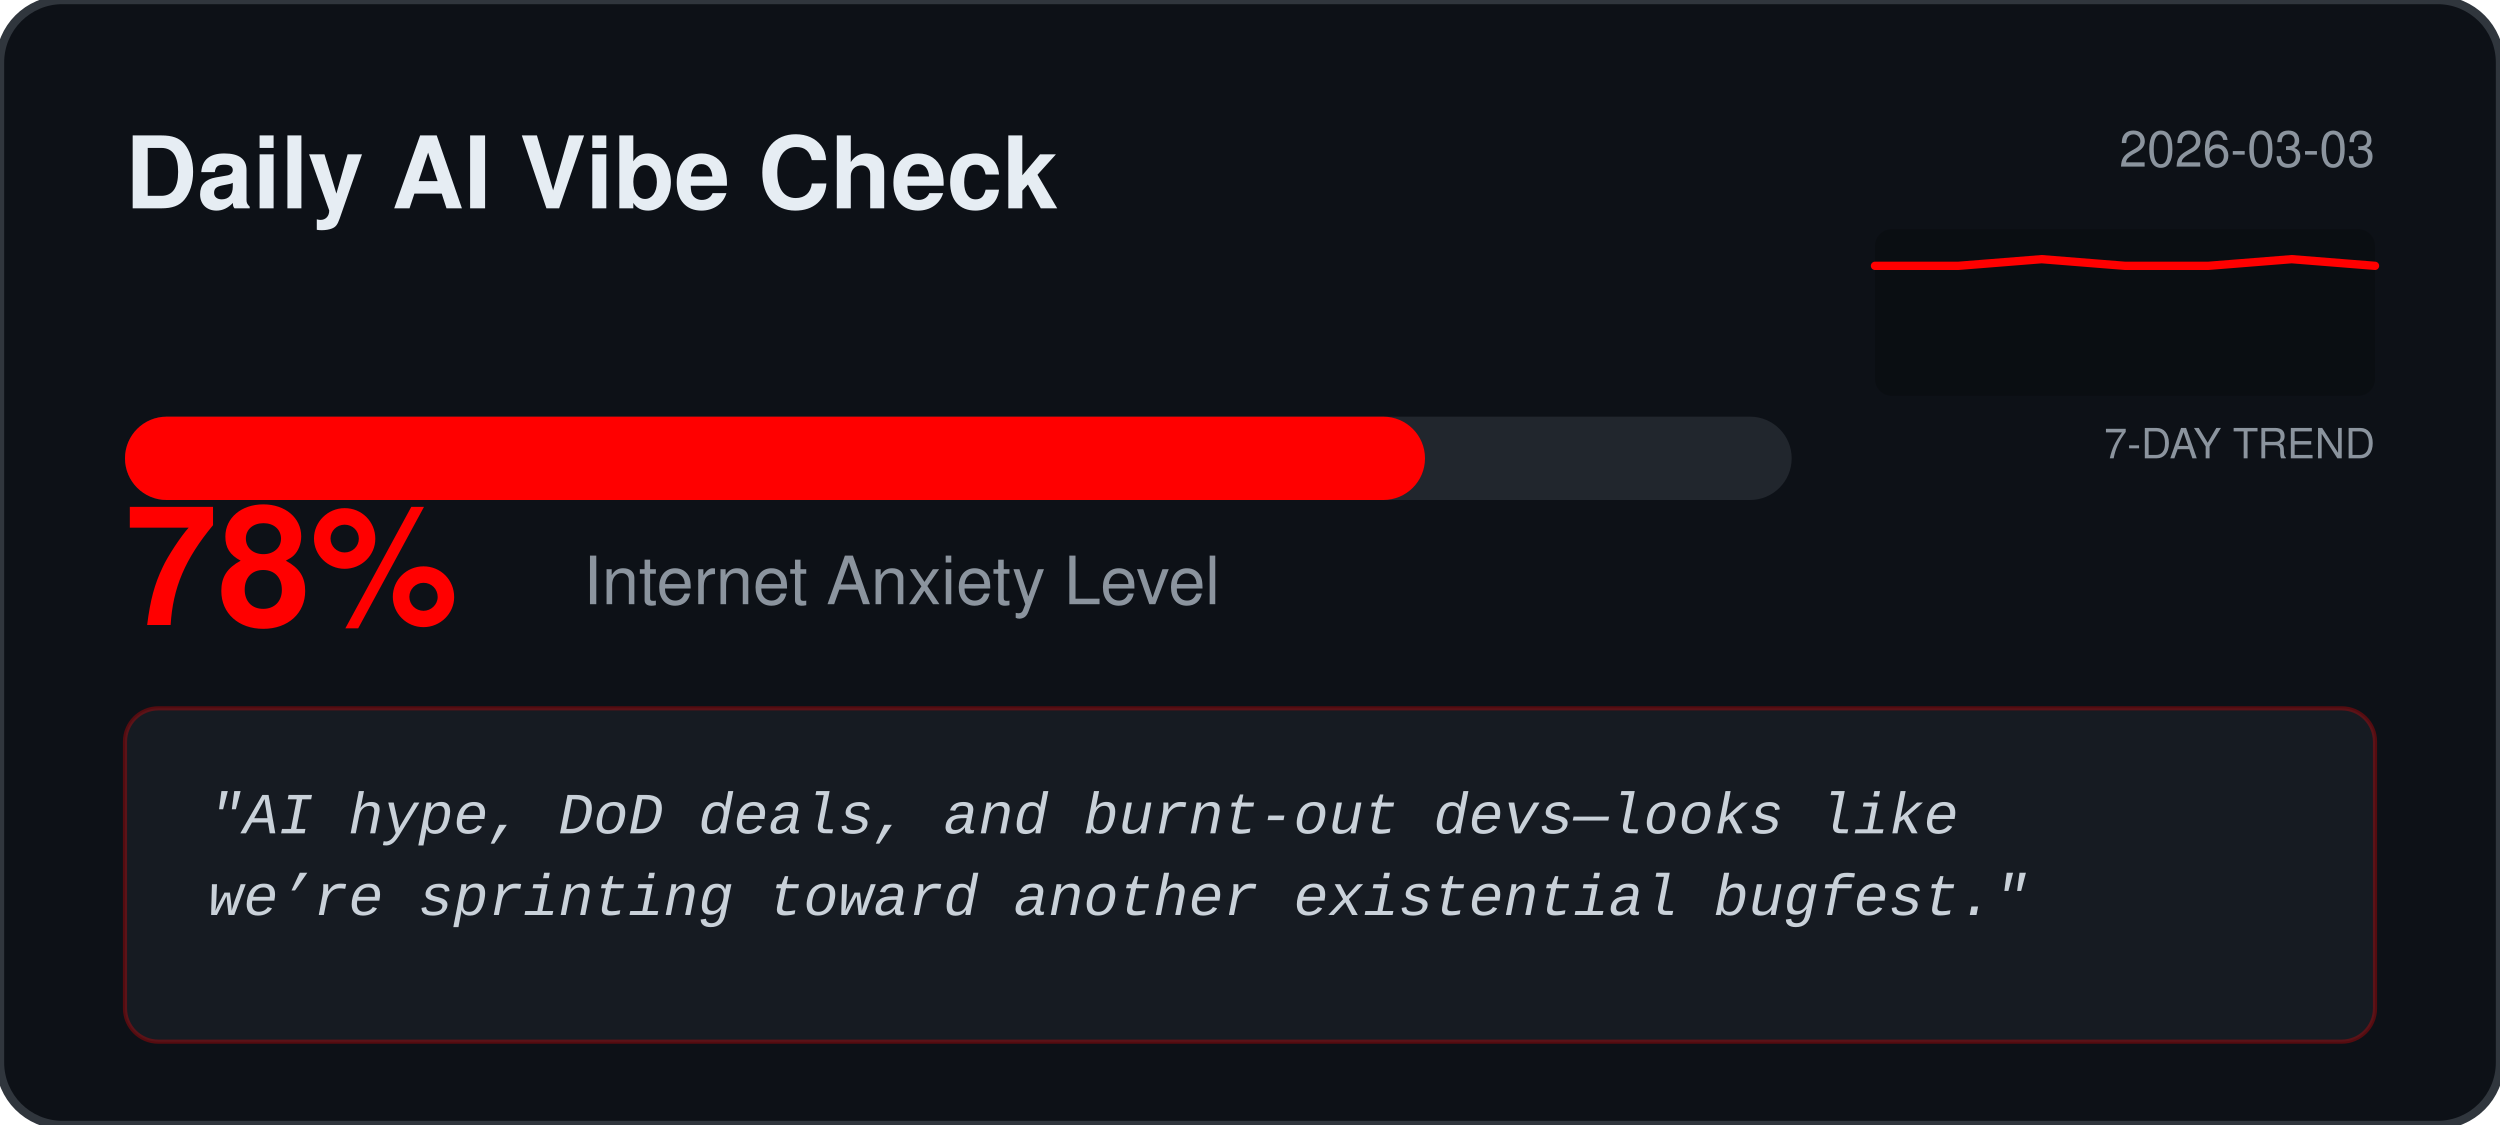
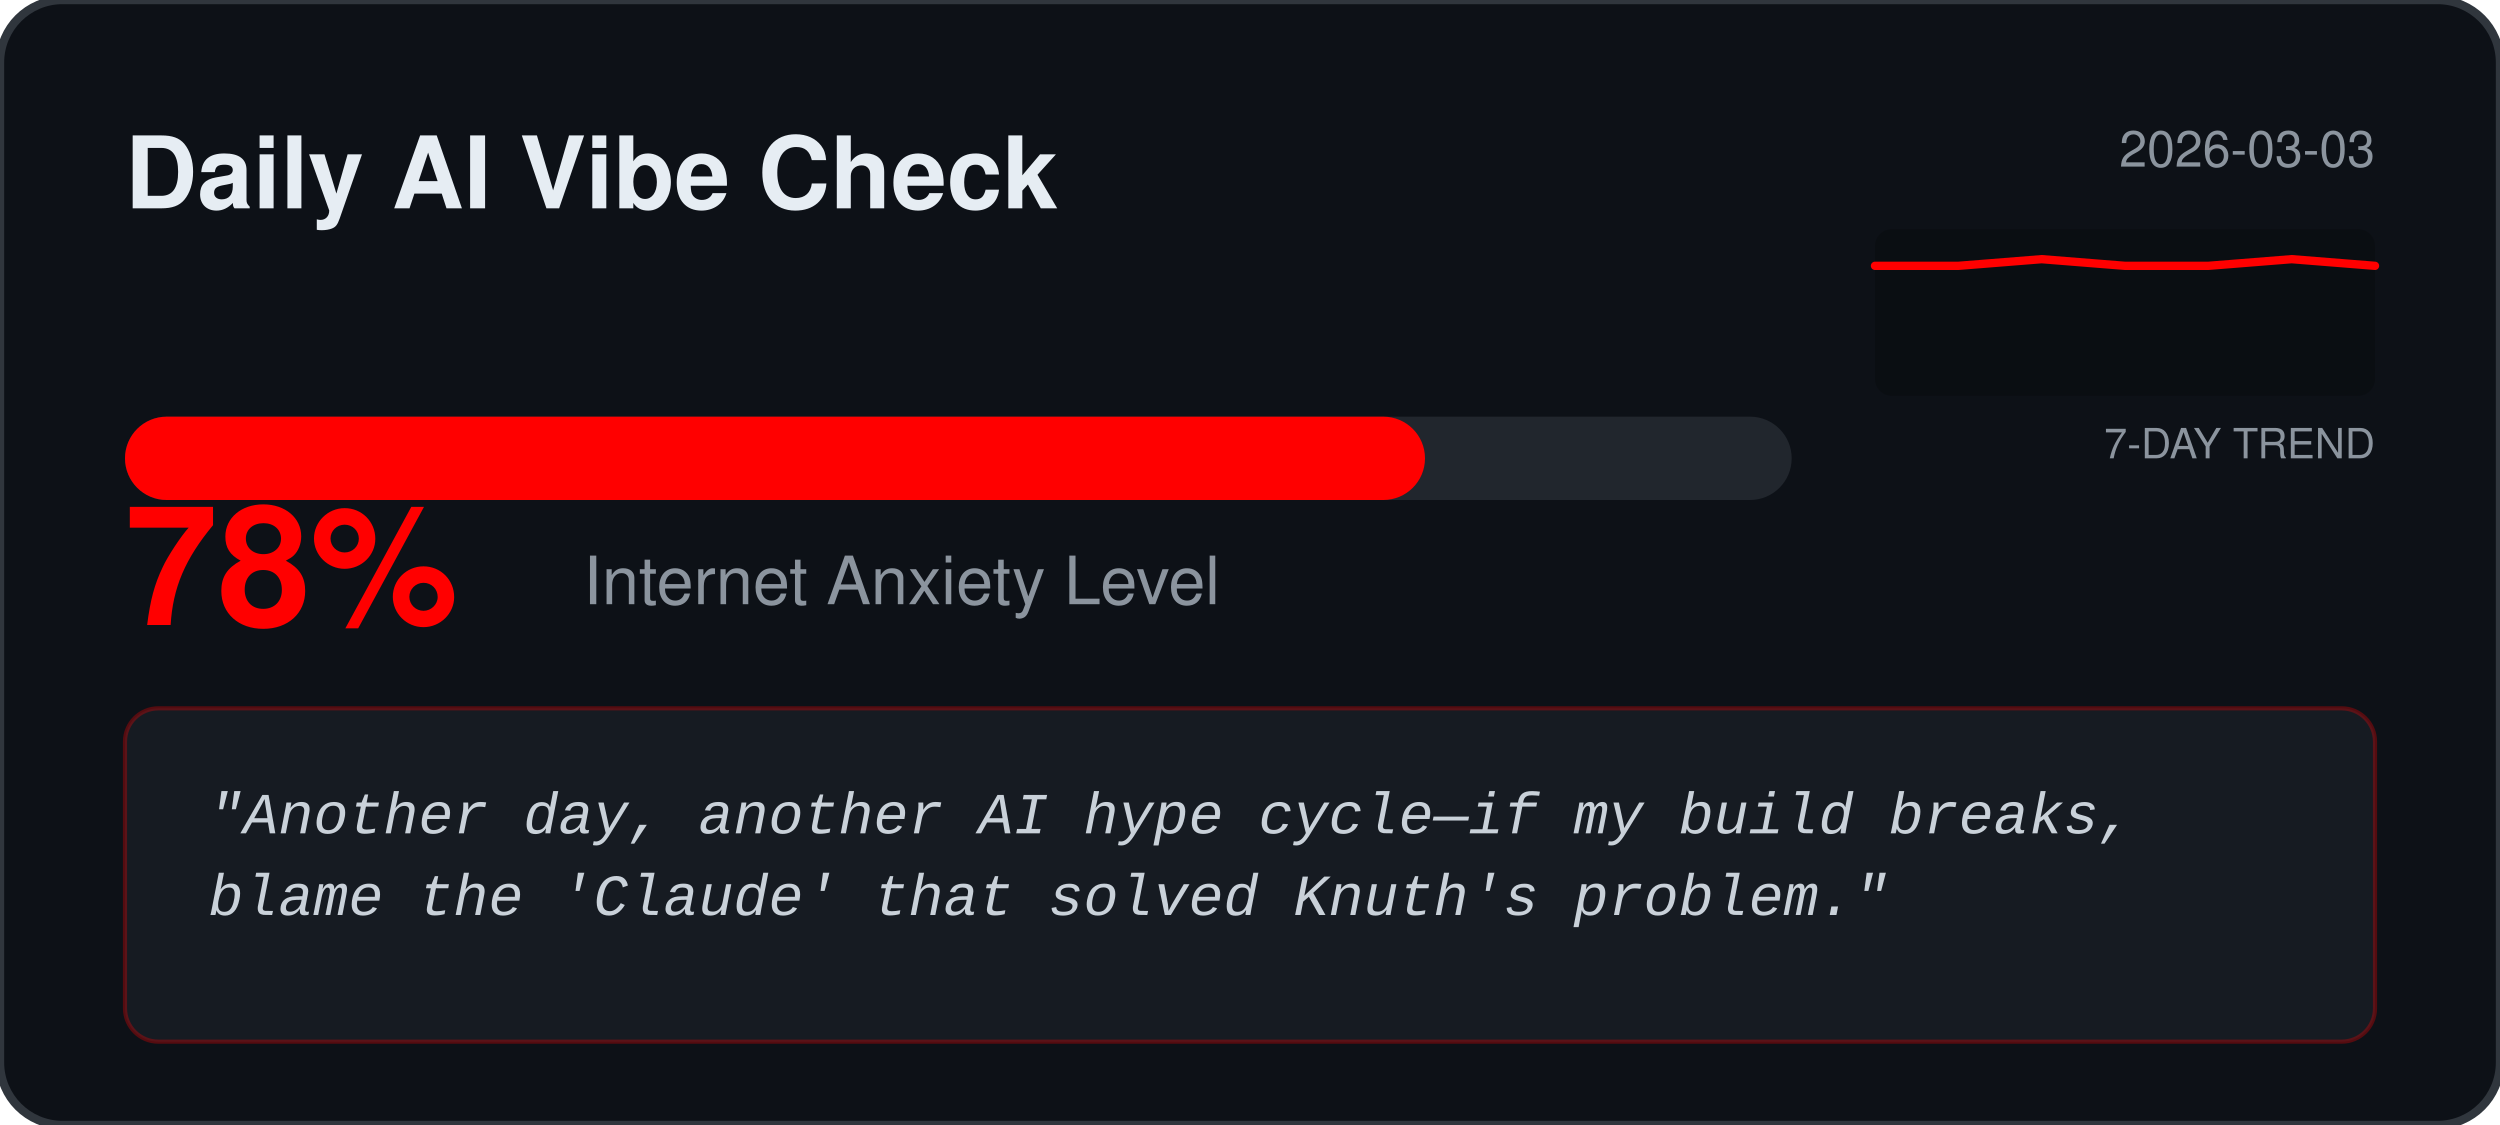
<svg xmlns="http://www.w3.org/2000/svg" width="600" height="270" viewBox="0 0 600 270" fill="none">
  <rect width="600" height="270" rx="15" fill="#0D1117" stroke="#30363D" stroke-width="2" />
  <text x="30" y="50" fill="#E6EDF3" font-family="Segoe UI, Helvetica, sans-serif" font-weight="bold" font-size="24">Daily AI Vibe Check</text>
  <text x="570" y="40" fill="#8B949E" font-family="Segoe UI, Helvetica, sans-serif" font-size="12" text-anchor="end">2026-03-03</text>
  <rect x="450" y="55" width="120" height="40" fill="#000000" fill-opacity="0.2" rx="4" />
  <text x="570" y="110" fill="#8B949E" font-family="Segoe UI, Helvetica, sans-serif" font-size="10" text-anchor="end">7-DAY TREND</text>
  <polyline points="450.0,63.8 470.0,63.8 490.0,62.2 510.0,63.8 530.0,63.8 550.0,62.2 570.0,63.8" fill="none" stroke="#FF0000" stroke-width="2" stroke-linecap="round" stroke-linejoin="round" />
  <rect x="30" y="100" width="400" height="20" rx="10" fill="#21262D" />
  <rect x="30" y="100" width="312.0" height="20" rx="10" fill="#FF0000" />
  <text x="30" y="150" fill="#FF0000" font-family="Segoe UI, Helvetica, sans-serif" font-weight="bold" font-size="40">78%</text>
  <text x="140" y="145" fill="#8B949E" font-family="Segoe UI, Helvetica, sans-serif" font-size="16">Internet Anxiety Level</text>
  <rect x="30" y="170" width="540" height="80" rx="8" fill="#161B22" stroke="#FF0000" stroke-opacity="0.3" />
  <text x="50" y="200" fill="#C9D1D9" font-family="Courier New, monospace" font-size="14" font-style="italic">
-     <tspan x="50" dy="0">"AI hype, DoD deals, and burnt-out devs—looks like</tspan>
-     <tspan x="50" dy="1.4em">we’re sprinting toward another existential bugfest."</tspan>
+     <tspan x="50" dy="0">"Another day, another AI hype cycle—if my build breaks,</tspan>
+     <tspan x="50" dy="1.4em">blame the 'Claude' that solved Knuth's problem."</tspan>
  </text>
</svg>
